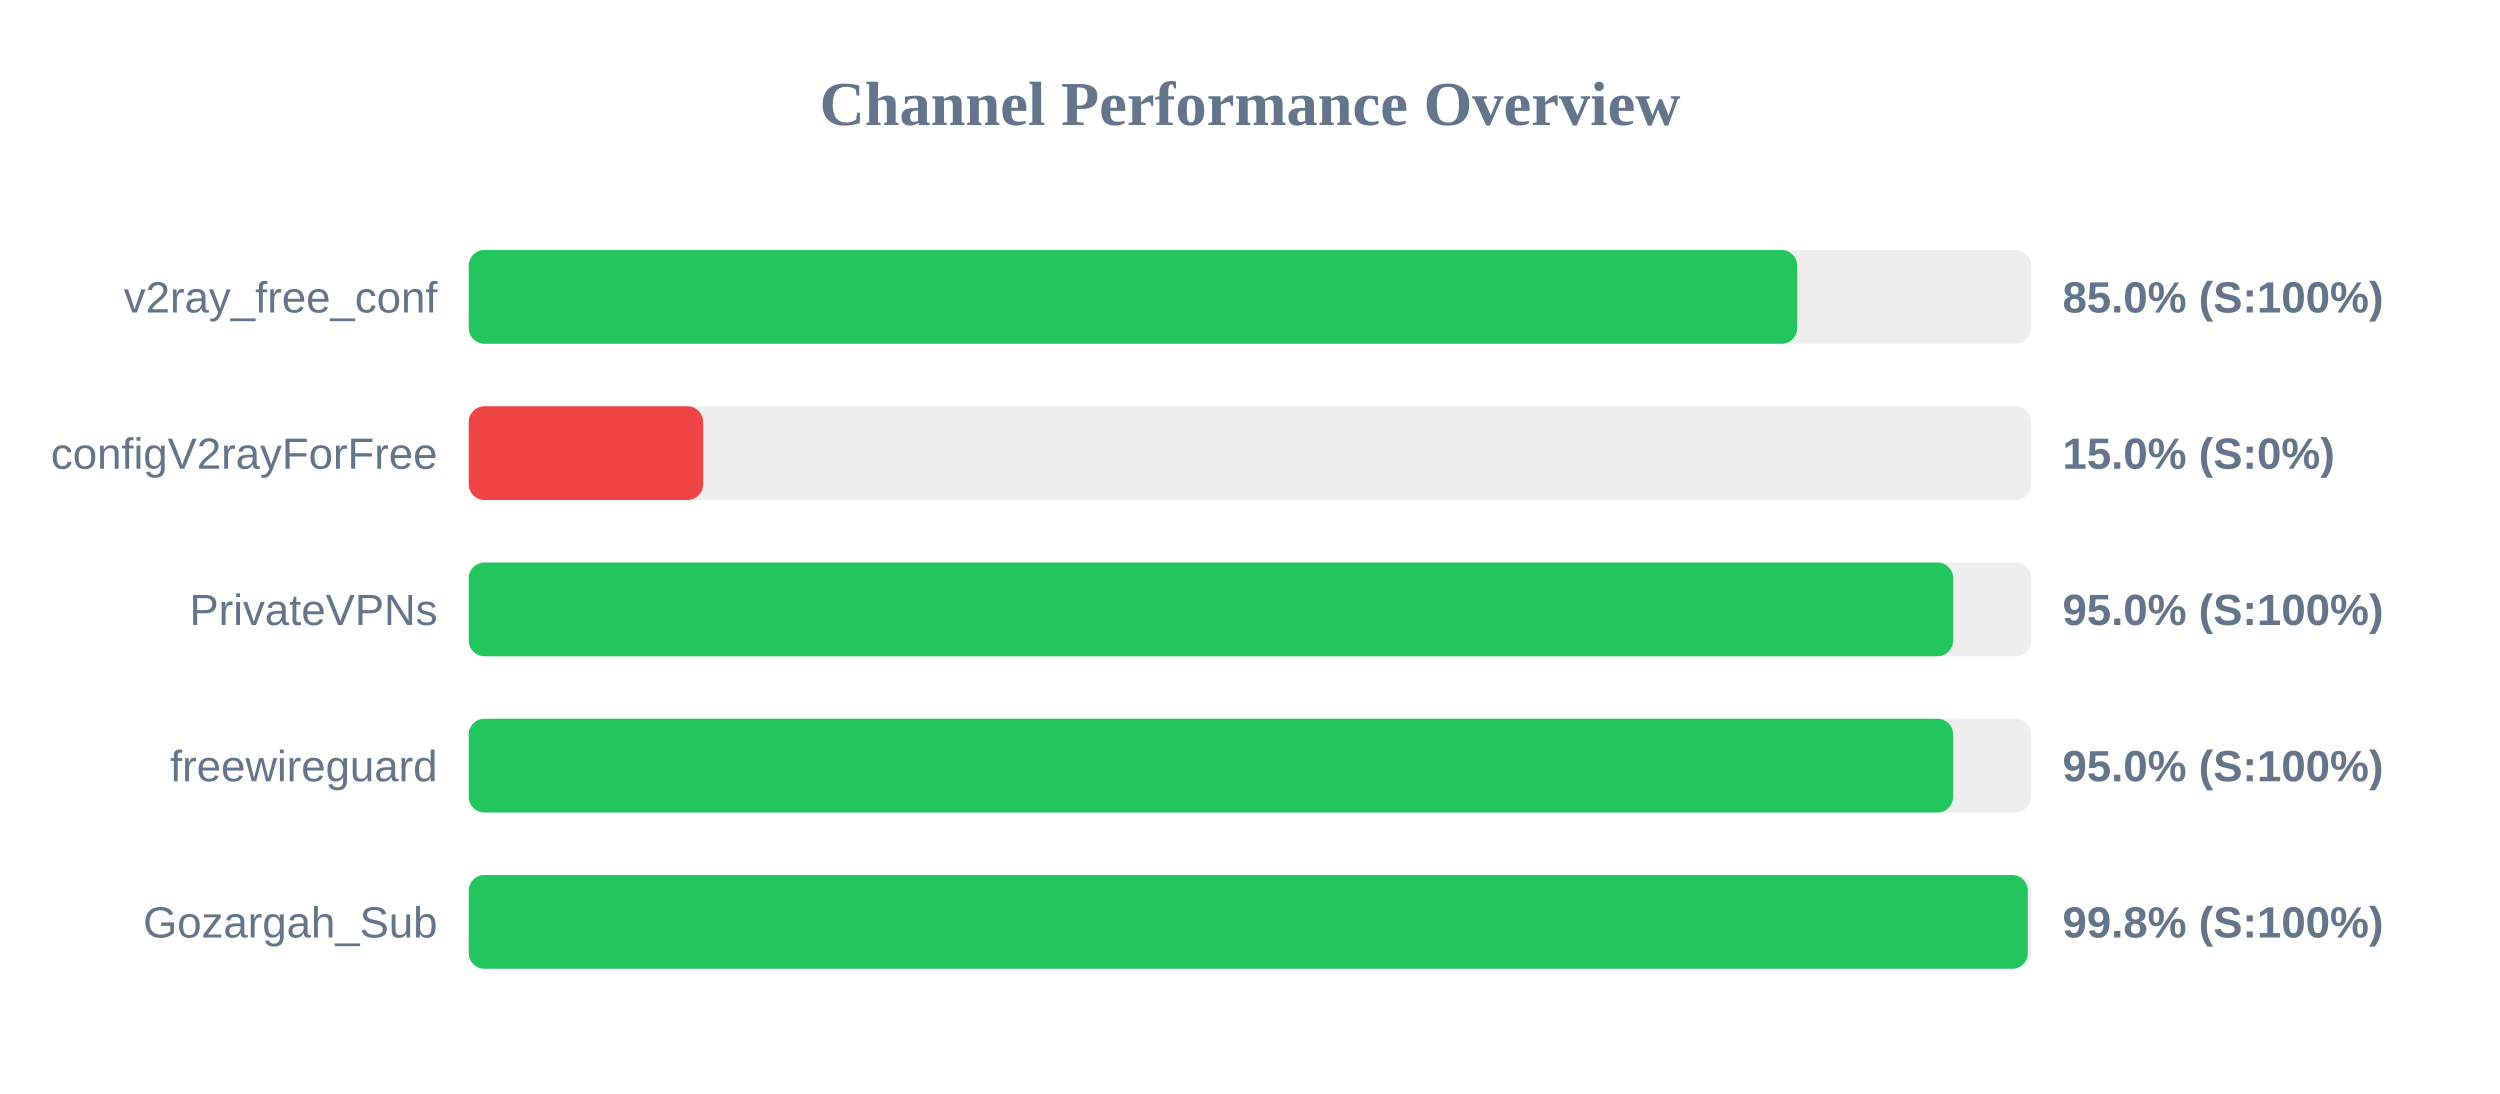
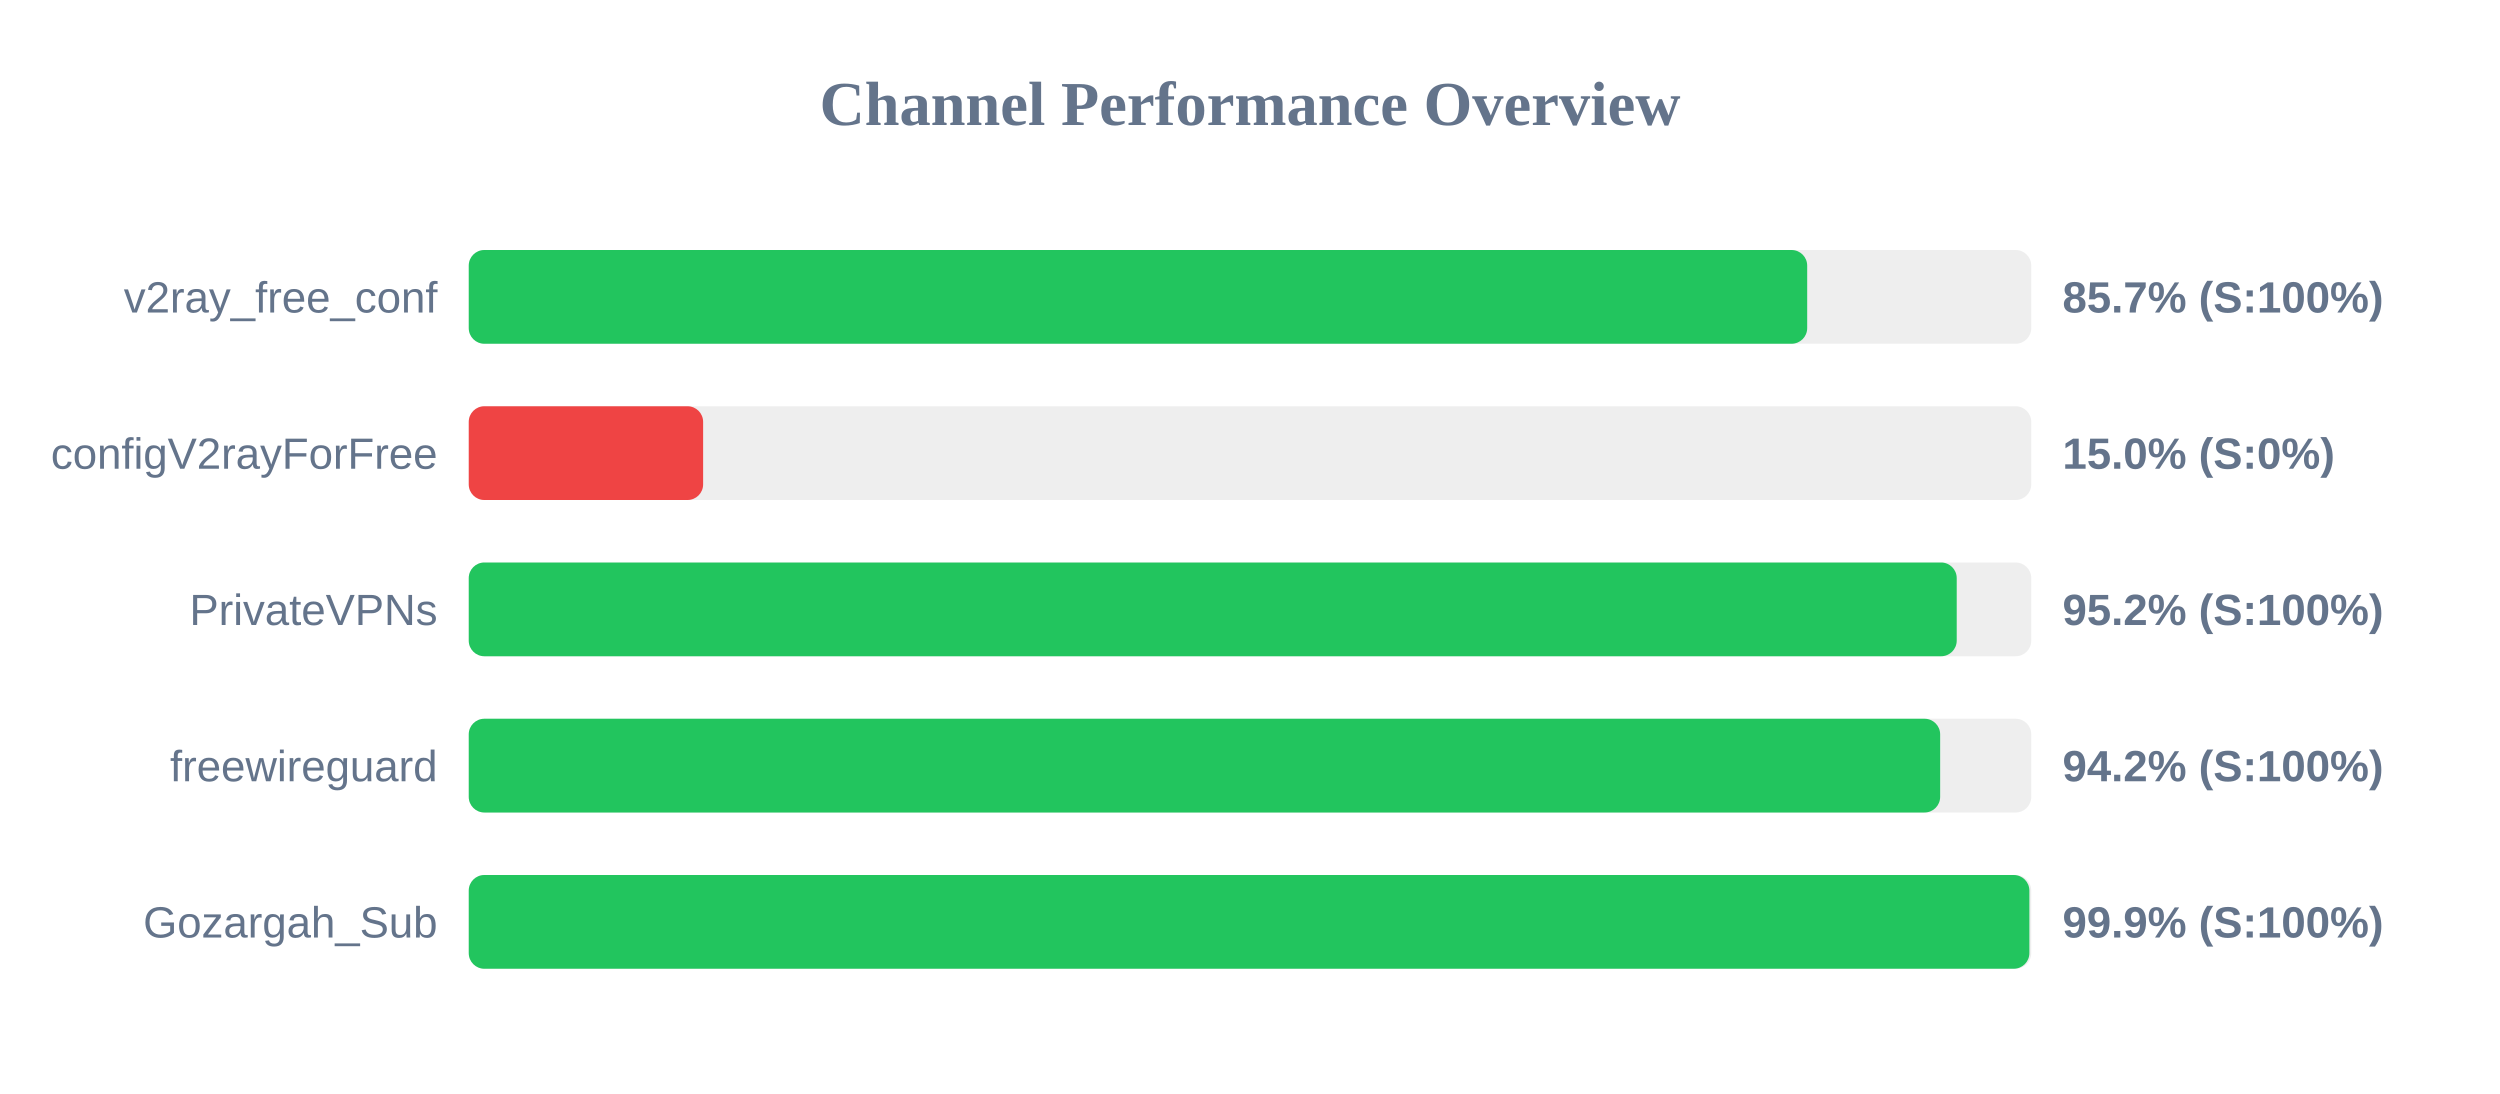
<svg xmlns="http://www.w3.org/2000/svg" width="800" height="350" version="1.1">
  <style>
        .row { font: 14px Arial; fill: #64748b; }
        .score { font: bold 14px Arial; fill: #64748b; }
    </style>
  <text x="400" y="40" text-anchor="middle" font-size="20px" font-weight="bold" fill="#64748b">Channel Performance Overview</text>
  <rect x="150" y="80" width="500" height="30" fill="#eee" rx="5" />
-   <rect x="150" y="80" width="425.1" height="30" fill="#22c55e" rx="5" />
+   <rect x="150" y="80" width="428.3" height="30" fill="#22c55e" rx="5" />
  <text x="140" y="100" text-anchor="end" class="row">v2ray_free_conf</text>
-   <text x="660" y="100" text-anchor="start" class="score">85.0% (S:100%)</text>
+   <text x="660" y="100" text-anchor="start" class="score">85.7% (S:100%)</text>
  <rect x="150" y="130" width="500" height="30" fill="#eee" rx="5" />
  <rect x="150" y="130" width="75.0" height="30" fill="#ef4444" rx="5" />
  <text x="140" y="150" text-anchor="end" class="row">configV2rayForFree</text>
  <text x="660" y="150" text-anchor="start" class="score">15.0% (S:0%)</text>
  <rect x="150" y="180" width="500" height="30" fill="#eee" rx="5" />
-   <rect x="150" y="180" width="475.0" height="30" fill="#22c55e" rx="5" />
+   <rect x="150" y="180" width="476.15" height="30" fill="#22c55e" rx="5" />
  <text x="140" y="200" text-anchor="end" class="row">PrivateVPNs</text>
-   <text x="660" y="200" text-anchor="start" class="score">95.0% (S:100%)</text>
+   <text x="660" y="200" text-anchor="start" class="score">95.2% (S:100%)</text>
  <rect x="150" y="230" width="500" height="30" fill="#eee" rx="5" />
-   <rect x="150" y="230" width="475.0" height="30" fill="#22c55e" rx="5" />
+   <rect x="150" y="230" width="470.85" height="30" fill="#22c55e" rx="5" />
  <text x="140" y="250" text-anchor="end" class="row">freewireguard</text>
-   <text x="660" y="250" text-anchor="start" class="score">95.0% (S:100%)</text>
+   <text x="660" y="250" text-anchor="start" class="score">94.2% (S:100%)</text>
  <rect x="150" y="280" width="500" height="30" fill="#eee" rx="5" />
-   <rect x="150" y="280" width="498.9" height="30" fill="#22c55e" rx="5" />
+   <rect x="150" y="280" width="499.4" height="30" fill="#22c55e" rx="5" />
  <text x="140" y="300" text-anchor="end" class="row">Gozargah_Sub</text>
-   <text x="660" y="300" text-anchor="start" class="score">99.8% (S:100%)</text>
+   <text x="660" y="300" text-anchor="start" class="score">99.9% (S:100%)</text>
</svg>
